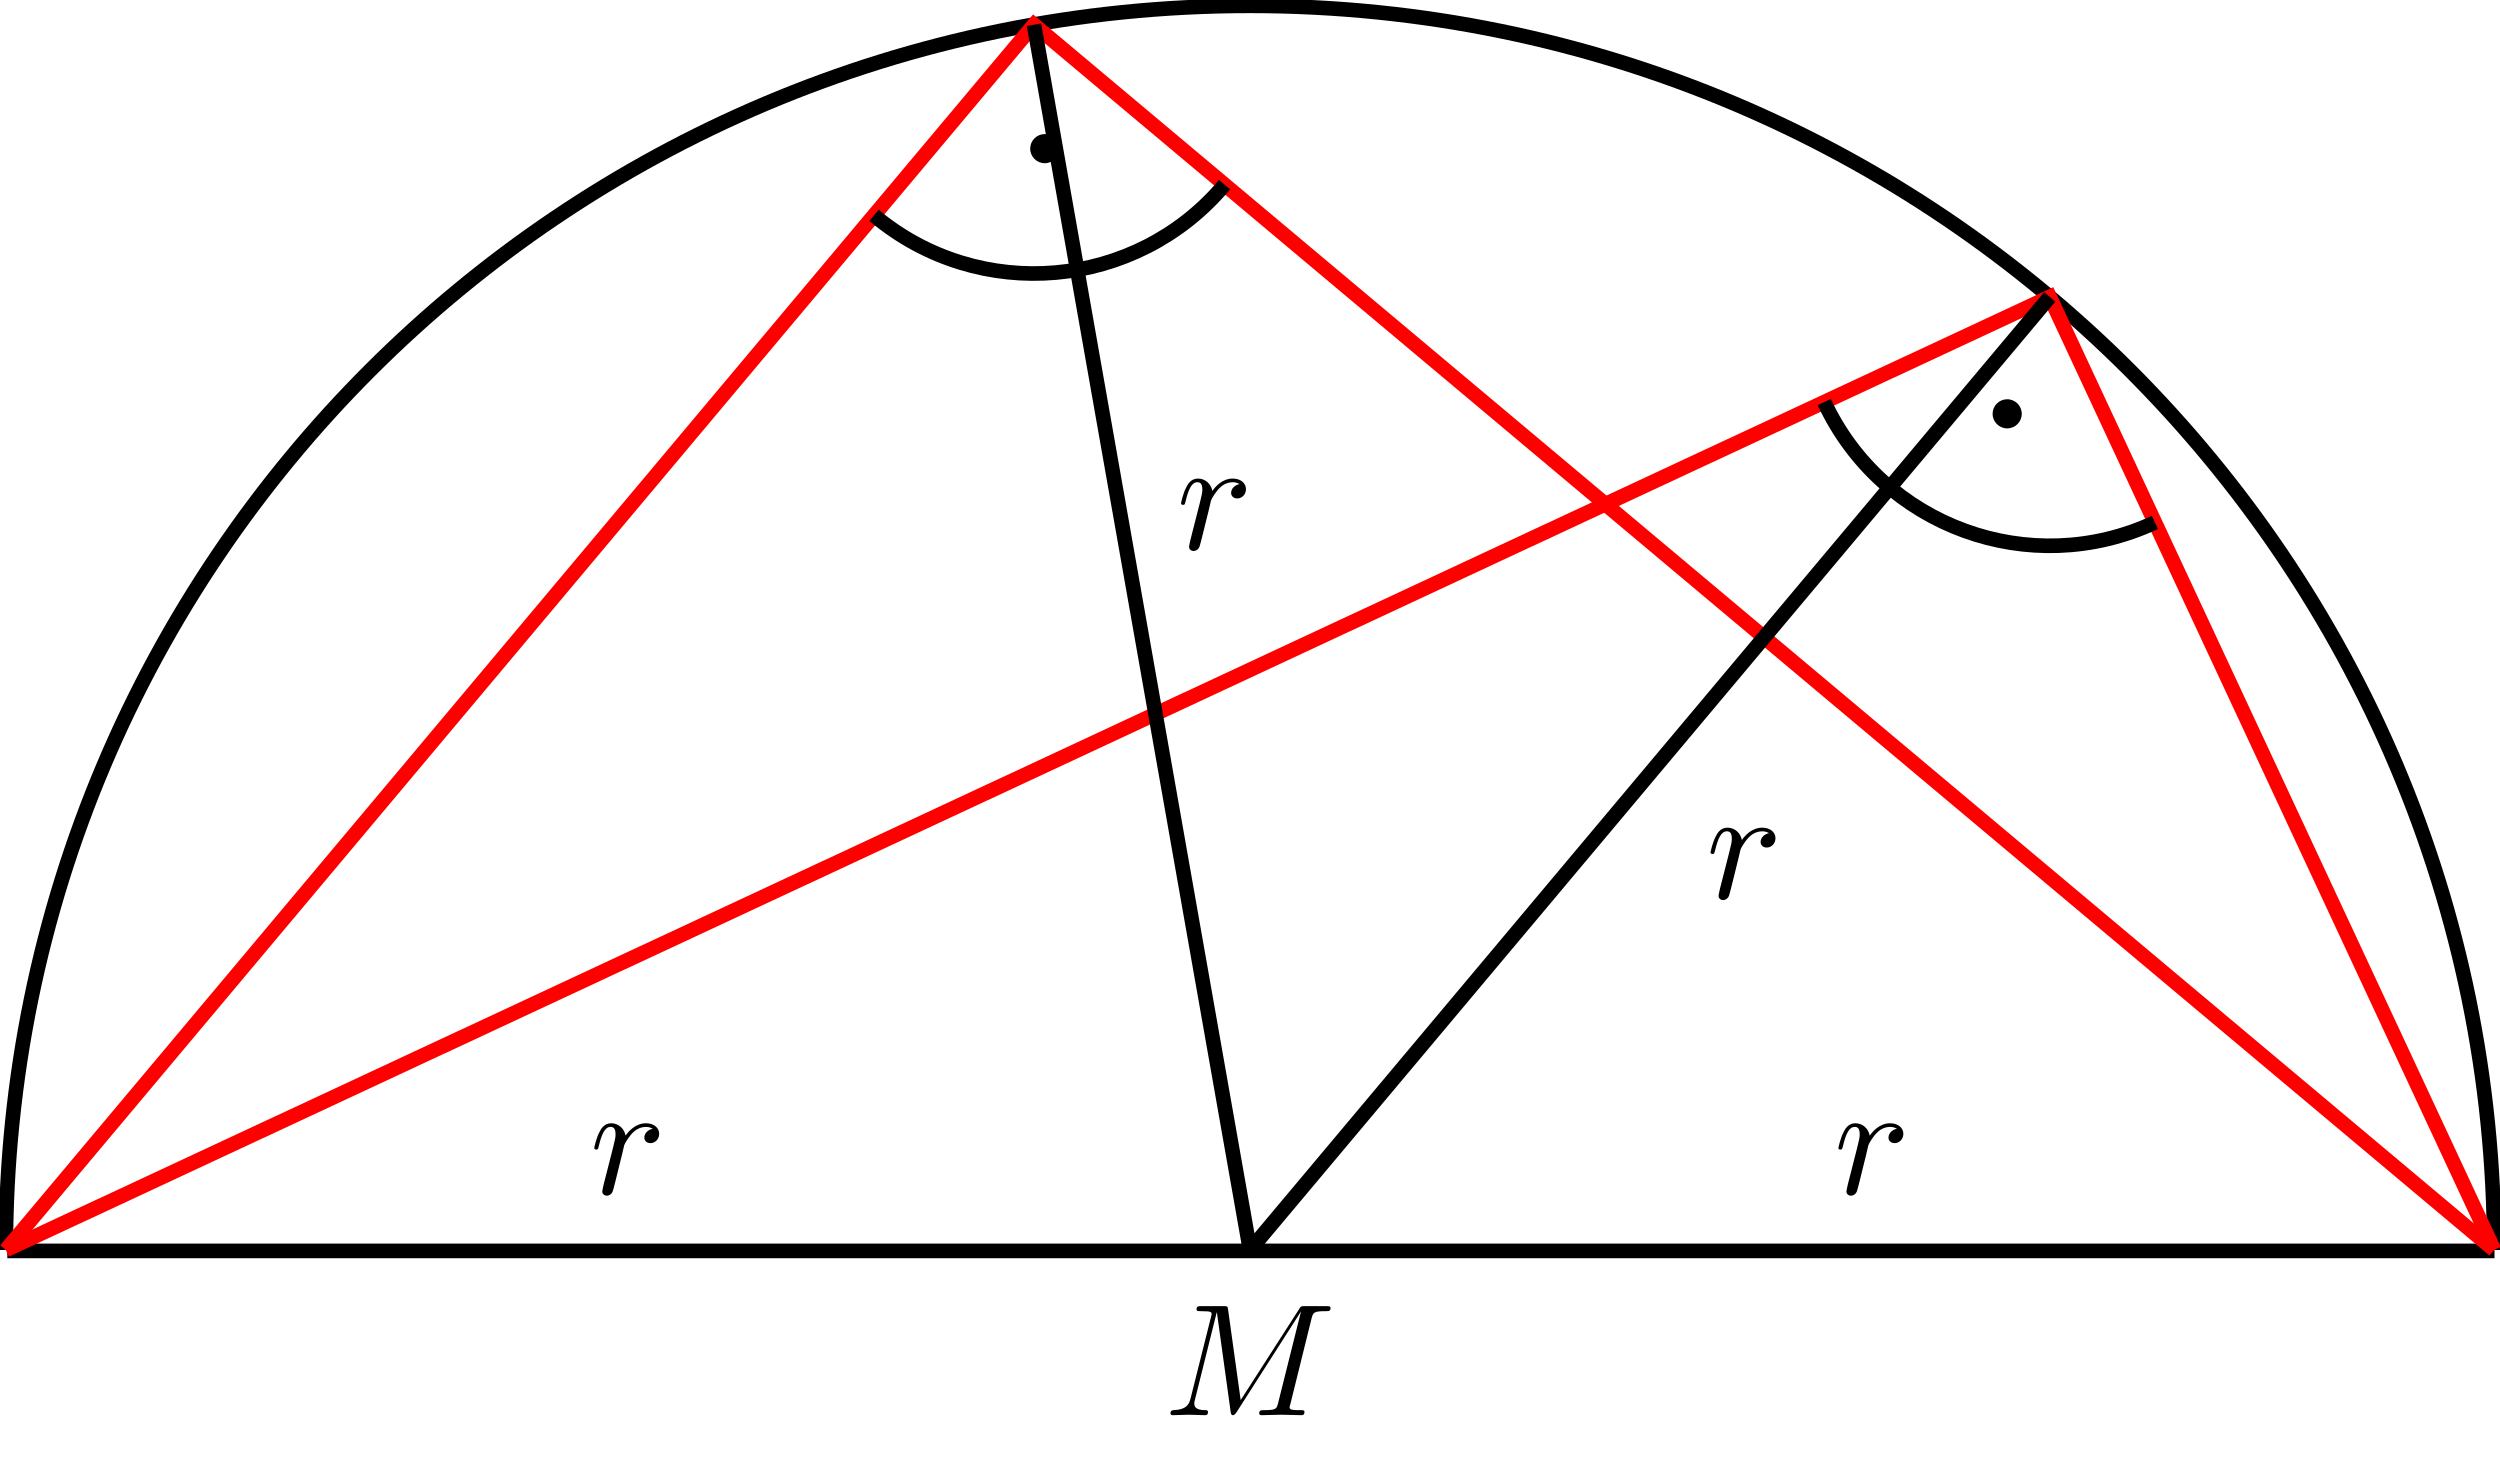
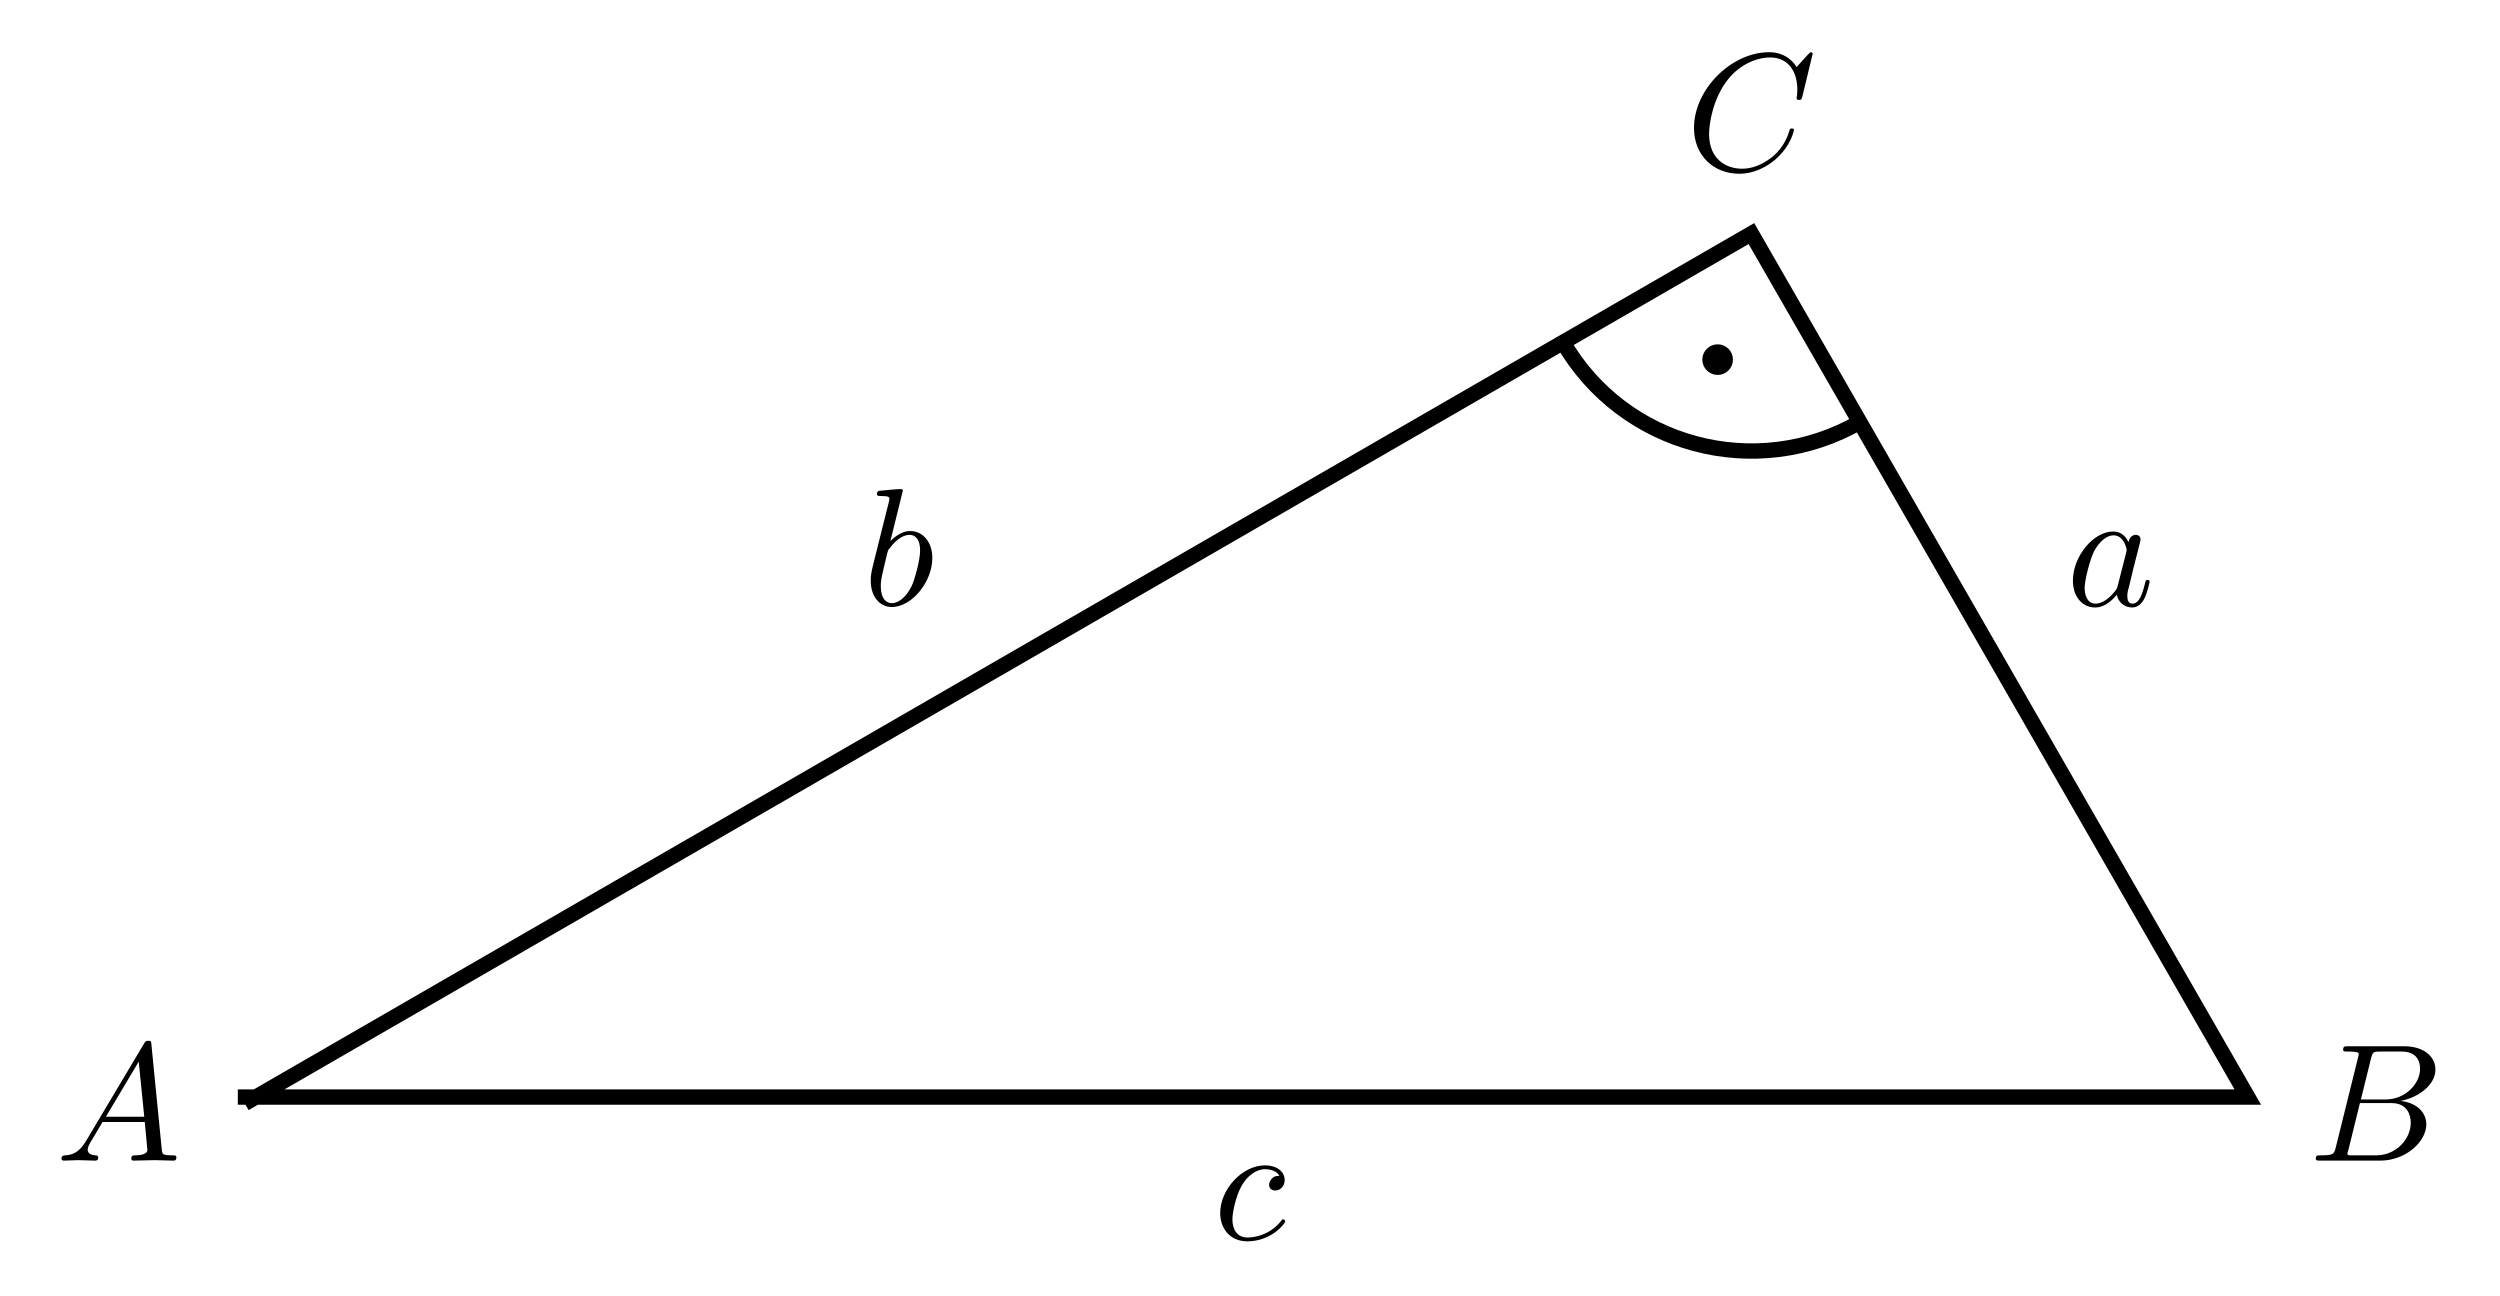
- <svg xmlns="http://www.w3.org/2000/svg" xmlns:xlink="http://www.w3.org/1999/xlink" width="170.876pt" height="100.364pt" viewBox="0 0 170.876 100.364" version="1.1">
+ <svg xmlns="http://www.w3.org/2000/svg" xmlns:xlink="http://www.w3.org/1999/xlink" width="162.938pt" height="84.416pt" viewBox="0 0 162.938 84.416" version="1.1">
  <defs>
    <g>
      <symbol overflow="visible" id="glyph0-0">
        <path style="stroke:none;" d="" />
      </symbol>
      <symbol overflow="visible" id="glyph0-1">
-         <path style="stroke:none;" d="M 10.094 -6.609 C 10.203 -7 10.219 -7.109 11.031 -7.109 C 11.281 -7.109 11.391 -7.109 11.391 -7.328 C 11.391 -7.453 11.281 -7.453 11.094 -7.453 L 9.656 -7.453 C 9.375 -7.453 9.359 -7.453 9.234 -7.234 L 5.25 -1.031 L 4.391 -7.203 C 4.359 -7.453 4.344 -7.453 4.062 -7.453 L 2.562 -7.453 C 2.359 -7.453 2.234 -7.453 2.234 -7.234 C 2.234 -7.109 2.328 -7.109 2.547 -7.109 C 2.688 -7.109 2.891 -7.094 3.016 -7.094 C 3.203 -7.062 3.266 -7.031 3.266 -6.922 C 3.266 -6.875 3.25 -6.844 3.219 -6.703 L 1.828 -1.156 C 1.719 -0.719 1.531 -0.375 0.656 -0.344 C 0.594 -0.344 0.453 -0.328 0.453 -0.125 C 0.453 -0.031 0.531 0 0.609 0 C 0.953 0 1.344 -0.031 1.703 -0.031 C 2.078 -0.031 2.469 0 2.828 0 C 2.875 0 3.016 0 3.016 -0.219 C 3.016 -0.344 2.906 -0.344 2.828 -0.344 C 2.203 -0.344 2.078 -0.562 2.078 -0.812 C 2.078 -0.891 2.094 -0.953 2.125 -1.062 L 3.609 -7.016 L 3.625 -7.016 L 4.562 -0.25 C 4.578 -0.125 4.594 0 4.719 0 C 4.844 0 4.906 -0.125 4.969 -0.203 L 9.375 -7.094 L 7.812 -0.844 C 7.703 -0.422 7.688 -0.344 6.828 -0.344 C 6.641 -0.344 6.516 -0.344 6.516 -0.125 C 6.516 0 6.656 0 6.688 0 C 6.984 0 7.734 -0.031 8.031 -0.031 C 8.484 -0.031 8.953 0 9.406 0 C 9.469 0 9.609 0 9.609 -0.219 C 9.609 -0.344 9.516 -0.344 9.297 -0.344 C 8.906 -0.344 8.594 -0.344 8.594 -0.531 C 8.594 -0.578 8.594 -0.594 8.656 -0.797 Z " />
+         <path style="stroke:none;" d="M 2.609 -7.453 C 2.609 -7.453 2.609 -7.562 2.469 -7.562 C 2.219 -7.562 1.422 -7.484 1.141 -7.453 C 1.047 -7.453 0.922 -7.438 0.922 -7.234 C 0.922 -7.109 1.031 -7.109 1.188 -7.109 C 1.719 -7.109 1.734 -7.031 1.734 -6.922 C 1.734 -6.844 1.641 -6.484 1.578 -6.25 L 0.688 -2.688 C 0.562 -2.156 0.516 -1.969 0.516 -1.594 C 0.516 -0.562 1.094 0.125 1.891 0.125 C 3.188 0.125 4.531 -1.5 4.531 -3.078 C 4.531 -4.062 3.953 -4.828 3.078 -4.828 C 2.578 -4.828 2.125 -4.5 1.797 -4.172 Z M 1.578 -3.328 C 1.641 -3.562 1.641 -3.594 1.75 -3.703 C 2.281 -4.422 2.766 -4.578 3.047 -4.578 C 3.453 -4.578 3.734 -4.25 3.734 -3.562 C 3.734 -2.906 3.375 -1.656 3.188 -1.25 C 2.828 -0.516 2.328 -0.125 1.891 -0.125 C 1.531 -0.125 1.172 -0.422 1.172 -1.219 C 1.172 -1.422 1.172 -1.641 1.344 -2.328 Z " />
      </symbol>
      <symbol overflow="visible" id="glyph0-2">
-         <path style="stroke:none;" d="M 0.953 -0.641 C 0.922 -0.484 0.859 -0.234 0.859 -0.172 C 0.859 0.016 1.016 0.125 1.172 0.125 C 1.312 0.125 1.5 0.031 1.578 -0.188 C 1.609 -0.234 1.969 -1.719 2.016 -1.906 C 2.109 -2.266 2.297 -3.031 2.359 -3.328 C 2.406 -3.469 2.719 -3.984 2.984 -4.219 C 3.062 -4.297 3.375 -4.578 3.844 -4.578 C 4.141 -4.578 4.297 -4.453 4.312 -4.453 C 3.984 -4.391 3.734 -4.141 3.734 -3.844 C 3.734 -3.672 3.859 -3.469 4.156 -3.469 C 4.453 -3.469 4.75 -3.719 4.75 -4.109 C 4.75 -4.5 4.406 -4.828 3.844 -4.828 C 3.141 -4.828 2.656 -4.281 2.453 -3.984 C 2.359 -4.469 1.969 -4.828 1.469 -4.828 C 0.953 -4.828 0.75 -4.391 0.656 -4.203 C 0.453 -3.828 0.312 -3.172 0.312 -3.141 C 0.312 -3.031 0.422 -3.031 0.453 -3.031 C 0.562 -3.031 0.562 -3.047 0.625 -3.281 C 0.812 -4.062 1.031 -4.578 1.422 -4.578 C 1.609 -4.578 1.766 -4.5 1.766 -4.078 C 1.766 -3.844 1.734 -3.734 1.594 -3.156 Z " />
+         <path style="stroke:none;" d="M 4.062 -4.125 C 3.875 -4.531 3.562 -4.828 3.062 -4.828 C 1.781 -4.828 0.438 -3.219 0.438 -1.625 C 0.438 -0.594 1.031 0.125 1.891 0.125 C 2.109 0.125 2.656 0.078 3.297 -0.703 C 3.391 -0.234 3.781 0.125 4.297 0.125 C 4.672 0.125 4.922 -0.125 5.109 -0.484 C 5.297 -0.875 5.438 -1.531 5.438 -1.562 C 5.438 -1.672 5.328 -1.672 5.297 -1.672 C 5.188 -1.672 5.188 -1.625 5.141 -1.469 C 4.969 -0.766 4.766 -0.125 4.312 -0.125 C 4.031 -0.125 3.984 -0.406 3.984 -0.625 C 3.984 -0.859 4.016 -0.953 4.141 -1.422 C 4.25 -1.891 4.281 -2 4.375 -2.406 L 4.766 -3.938 C 4.844 -4.25 4.844 -4.266 4.844 -4.312 C 4.844 -4.5 4.719 -4.609 4.531 -4.609 C 4.266 -4.609 4.094 -4.359 4.062 -4.125 Z M 3.359 -1.297 C 3.297 -1.094 3.297 -1.078 3.141 -0.891 C 2.656 -0.297 2.219 -0.125 1.906 -0.125 C 1.359 -0.125 1.203 -0.719 1.203 -1.141 C 1.203 -1.688 1.562 -3.031 1.812 -3.531 C 2.156 -4.172 2.641 -4.578 3.078 -4.578 C 3.781 -4.578 3.938 -3.688 3.938 -3.625 C 3.938 -3.562 3.922 -3.484 3.906 -3.438 Z " />
+       </symbol>
+       <symbol overflow="visible" id="glyph0-3">
+         <path style="stroke:none;" d="M 4.312 -4.141 C 4.141 -4.141 3.984 -4.141 3.844 -3.984 C 3.672 -3.828 3.641 -3.641 3.641 -3.562 C 3.641 -3.297 3.844 -3.188 4.047 -3.188 C 4.359 -3.188 4.656 -3.453 4.656 -3.875 C 4.656 -4.422 4.141 -4.828 3.375 -4.828 C 1.891 -4.828 0.453 -3.266 0.453 -1.719 C 0.453 -0.734 1.078 0.125 2.219 0.125 C 3.781 0.125 4.688 -1.031 4.688 -1.172 C 4.688 -1.234 4.625 -1.312 4.562 -1.312 C 4.5 -1.312 4.484 -1.281 4.422 -1.203 C 3.562 -0.125 2.359 -0.125 2.234 -0.125 C 1.547 -0.125 1.25 -0.656 1.25 -1.312 C 1.25 -1.75 1.469 -2.812 1.844 -3.484 C 2.188 -4.109 2.781 -4.578 3.375 -4.578 C 3.75 -4.578 4.172 -4.438 4.312 -4.141 Z " />
+       </symbol>
+       <symbol overflow="visible" id="glyph0-4">
+         <path style="stroke:none;" d="M 1.953 -1.25 C 1.516 -0.531 1.094 -0.375 0.609 -0.344 C 0.484 -0.328 0.375 -0.328 0.375 -0.125 C 0.375 -0.047 0.438 0 0.531 0 C 0.812 0 1.156 -0.031 1.469 -0.031 C 1.828 -0.031 2.203 0 2.547 0 C 2.625 0 2.766 0 2.766 -0.203 C 2.766 -0.328 2.656 -0.344 2.578 -0.344 C 2.328 -0.359 2.078 -0.453 2.078 -0.719 C 2.078 -0.844 2.141 -0.969 2.219 -1.125 L 3.047 -2.516 L 5.797 -2.516 C 5.812 -2.297 5.969 -0.812 5.969 -0.703 C 5.969 -0.375 5.406 -0.344 5.188 -0.344 C 5.031 -0.344 4.922 -0.344 4.922 -0.125 C 4.922 0 5.047 0 5.078 0 C 5.516 0 5.984 -0.031 6.438 -0.031 C 6.703 -0.031 7.391 0 7.672 0 C 7.734 0 7.859 0 7.859 -0.219 C 7.859 -0.344 7.75 -0.344 7.609 -0.344 C 6.938 -0.344 6.938 -0.422 6.906 -0.734 L 6.234 -7.547 C 6.219 -7.766 6.219 -7.812 6.031 -7.812 C 5.859 -7.812 5.812 -7.734 5.75 -7.625 Z M 3.266 -2.859 L 5.406 -6.453 L 5.766 -2.859 Z " />
+       </symbol>
+       <symbol overflow="visible" id="glyph0-5">
+         <path style="stroke:none;" d="M 1.75 -0.844 C 1.641 -0.422 1.609 -0.344 0.75 -0.344 C 0.562 -0.344 0.453 -0.344 0.453 -0.125 C 0.453 0 0.562 0 0.75 0 L 4.641 0 C 6.375 0 7.656 -1.281 7.656 -2.359 C 7.656 -3.141 7.031 -3.781 5.969 -3.891 C 7.094 -4.094 8.25 -4.906 8.25 -5.938 C 8.25 -6.75 7.531 -7.453 6.219 -7.453 L 2.547 -7.453 C 2.344 -7.453 2.234 -7.453 2.234 -7.234 C 2.234 -7.109 2.328 -7.109 2.547 -7.109 C 2.562 -7.109 2.766 -7.109 2.953 -7.094 C 3.156 -7.062 3.25 -7.062 3.25 -6.922 C 3.25 -6.875 3.234 -6.844 3.203 -6.703 Z M 3.391 -3.984 L 4.062 -6.703 C 4.172 -7.078 4.188 -7.109 4.656 -7.109 L 6.062 -7.109 C 7.031 -7.109 7.25 -6.469 7.25 -5.984 C 7.25 -5.031 6.312 -3.984 4.984 -3.984 Z M 2.906 -0.344 C 2.75 -0.344 2.719 -0.344 2.656 -0.344 C 2.547 -0.359 2.516 -0.375 2.516 -0.453 C 2.516 -0.484 2.516 -0.516 2.578 -0.703 L 3.328 -3.75 L 5.391 -3.75 C 6.438 -3.75 6.641 -2.938 6.641 -2.469 C 6.641 -1.391 5.672 -0.344 4.391 -0.344 Z " />
+       </symbol>
+       <symbol overflow="visible" id="glyph0-6">
+         <path style="stroke:none;" d="M 8.281 -7.578 C 8.281 -7.609 8.266 -7.688 8.172 -7.688 C 8.141 -7.688 8.125 -7.672 8 -7.562 L 7.234 -6.719 C 7.141 -6.875 6.641 -7.688 5.438 -7.688 C 3 -7.688 0.547 -5.281 0.547 -2.75 C 0.547 -0.953 1.828 0.234 3.5 0.234 C 4.453 0.234 5.281 -0.203 5.859 -0.703 C 6.875 -1.594 7.062 -2.578 7.062 -2.625 C 7.062 -2.719 6.953 -2.719 6.922 -2.719 C 6.859 -2.719 6.812 -2.703 6.781 -2.625 C 6.688 -2.297 6.438 -1.531 5.688 -0.891 C 4.922 -0.281 4.25 -0.094 3.672 -0.094 C 2.688 -0.094 1.531 -0.672 1.531 -2.359 C 1.531 -2.984 1.766 -4.75 2.859 -6.031 C 3.516 -6.812 4.547 -7.344 5.516 -7.344 C 6.625 -7.344 7.281 -6.516 7.281 -5.25 C 7.281 -4.812 7.234 -4.797 7.234 -4.688 C 7.234 -4.578 7.359 -4.578 7.406 -4.578 C 7.547 -4.578 7.547 -4.609 7.609 -4.797 Z " />
      </symbol>
    </g>
  </defs>
  <g id="surface1">
-     <path style="fill:none;stroke-width:1;stroke-linecap:butt;stroke-linejoin:miter;stroke:rgb(0%,0%,0%);stroke-opacity:1;stroke-miterlimit:10;" d="M -84.938 -0.062 L 85.062 -0.062 " transform="matrix(1,0,0,-1,85.438,85.438)" />
-     <path style="fill:none;stroke-width:1;stroke-linecap:butt;stroke-linejoin:miter;stroke:rgb(0%,0%,0%);stroke-opacity:1;stroke-miterlimit:10;" d="M 85.039 0.001 C 85.039 46.965 46.968 85.04 -0.001 85.04 C -46.965 85.04 -85.04 46.965 -85.04 0.001 " transform="matrix(1,0,0,-1,85.438,85.438)" />
-     <path style="fill:none;stroke-width:1;stroke-linecap:butt;stroke-linejoin:miter;stroke:rgb(100%,0%,0%);stroke-opacity:1;stroke-miterlimit:10;" d="M -85.04 0.001 L 54.664 65.145 L 85.039 0.001 " transform="matrix(1,0,0,-1,85.438,85.438)" />
-     <path style="fill:none;stroke-width:1;stroke-linecap:butt;stroke-linejoin:miter;stroke:rgb(100%,0%,0%);stroke-opacity:1;stroke-miterlimit:10;" d="M -85.04 0.001 L -14.766 83.751 L 85.039 0.001 " transform="matrix(1,0,0,-1,85.438,85.438)" />
-     <path style="fill:none;stroke-width:1;stroke-linecap:butt;stroke-linejoin:miter;stroke:rgb(0%,0%,0%);stroke-opacity:1;stroke-miterlimit:10;" d="M 61.851 49.731 C 53.339 45.758 43.218 49.442 39.249 57.958 " transform="matrix(1,0,0,-1,85.438,85.438)" />
-     <path style="fill:none;stroke-width:1;stroke-linecap:butt;stroke-linejoin:miter;stroke:rgb(0%,0%,0%);stroke-opacity:1;stroke-miterlimit:10;" d="M -1.739 72.817 C -7.774 65.622 -18.504 64.684 -25.7 70.719 " transform="matrix(1,0,0,-1,85.438,85.438)" />
-     <path style=" stroke:none;fill-rule:nonzero;fill:rgb(0%,0%,0%);fill-opacity:1;" d="M 138.188 28.285 C 138.188 27.734 137.742 27.289 137.191 27.289 C 136.645 27.289 136.195 27.734 136.195 28.285 C 136.195 28.836 136.645 29.281 137.191 29.281 C 137.742 29.281 138.188 28.836 138.188 28.285 Z " />
-     <path style=" stroke:none;fill-rule:nonzero;fill:rgb(0%,0%,0%);fill-opacity:1;" d="M 72.41 10.16 C 72.41 9.609 71.961 9.164 71.41 9.164 C 70.863 9.164 70.414 9.609 70.414 10.16 C 70.414 10.711 70.863 11.156 71.41 11.156 C 71.961 11.156 72.41 10.711 72.41 10.16 Z " />
+     <path style="fill:none;stroke-width:1;stroke-linecap:butt;stroke-linejoin:miter;stroke:rgb(0%,0%,0%);stroke-opacity:1;stroke-miterlimit:10;" d="M 105.282 44.421 C 98.505 40.507 89.837 42.827 85.923 49.608 " transform="matrix(1,0,0,-1,15.952,71.917)" />
+     <path style="fill:none;stroke-width:1;stroke-linecap:butt;stroke-linejoin:miter;stroke:rgb(0%,0%,0%);stroke-opacity:1;stroke-miterlimit:10;" d="M 96.493 48.48 C 96.493 48.753 96.271 48.976 95.997 48.976 C 95.72 48.976 95.497 48.753 95.497 48.48 C 95.497 48.206 95.72 47.98 95.997 47.98 C 96.271 47.98 96.493 48.206 96.493 48.48 Z " transform="matrix(1,0,0,-1,15.952,71.917)" />
+     <path style="fill:none;stroke-width:1;stroke-linecap:butt;stroke-linejoin:miter;stroke:rgb(0%,0%,0%);stroke-opacity:1;stroke-miterlimit:10;" d="M 0.001 -0.001 L 98.196 56.694 L 130.548 0.417 L -0.452 0.417 " transform="matrix(1,0,0,-1,15.952,71.917)" />
    <g style="fill:rgb(0%,0%,0%);fill-opacity:1;">
-       <use xlink:href="#glyph0-1" x="79.551" y="96.728" />
+       <use xlink:href="#glyph0-1" x="56.234" y="39.437" />
    </g>
    <g style="fill:rgb(0%,0%,0%);fill-opacity:1;">
-       <use xlink:href="#glyph0-2" x="40.306" y="81.603" />
+       <use xlink:href="#glyph0-2" x="134.665" y="39.468" />
    </g>
    <g style="fill:rgb(0%,0%,0%);fill-opacity:1;">
-       <use xlink:href="#glyph0-2" x="125.345" y="81.603" />
-     </g>
-     <path style="fill:none;stroke-width:1;stroke-linecap:butt;stroke-linejoin:miter;stroke:rgb(0%,0%,0%);stroke-opacity:1;stroke-miterlimit:10;" d="M -0.001 0.001 L 54.664 65.145 M -0.001 0.001 L -14.766 83.751 " transform="matrix(1,0,0,-1,85.438,85.438)" />
-     <g style="fill:rgb(0%,0%,0%);fill-opacity:1;">
-       <use xlink:href="#glyph0-2" x="116.604" y="61.399" />
+       <use xlink:href="#glyph0-3" x="79.073" y="80.78" />
    </g>
    <g style="fill:rgb(0%,0%,0%);fill-opacity:1;">
-       <use xlink:href="#glyph0-2" x="80.413" y="37.538" />
+       <use xlink:href="#glyph0-4" x="3.636" y="75.644" />
+     </g>
+     <g style="fill:rgb(0%,0%,0%);fill-opacity:1;">
+       <use xlink:href="#glyph0-5" x="150.48" y="75.644" />
+     </g>
+     <g style="fill:rgb(0%,0%,0%);fill-opacity:1;">
+       <use xlink:href="#glyph0-6" x="109.859" y="11.09" />
    </g>
  </g>
</svg>
